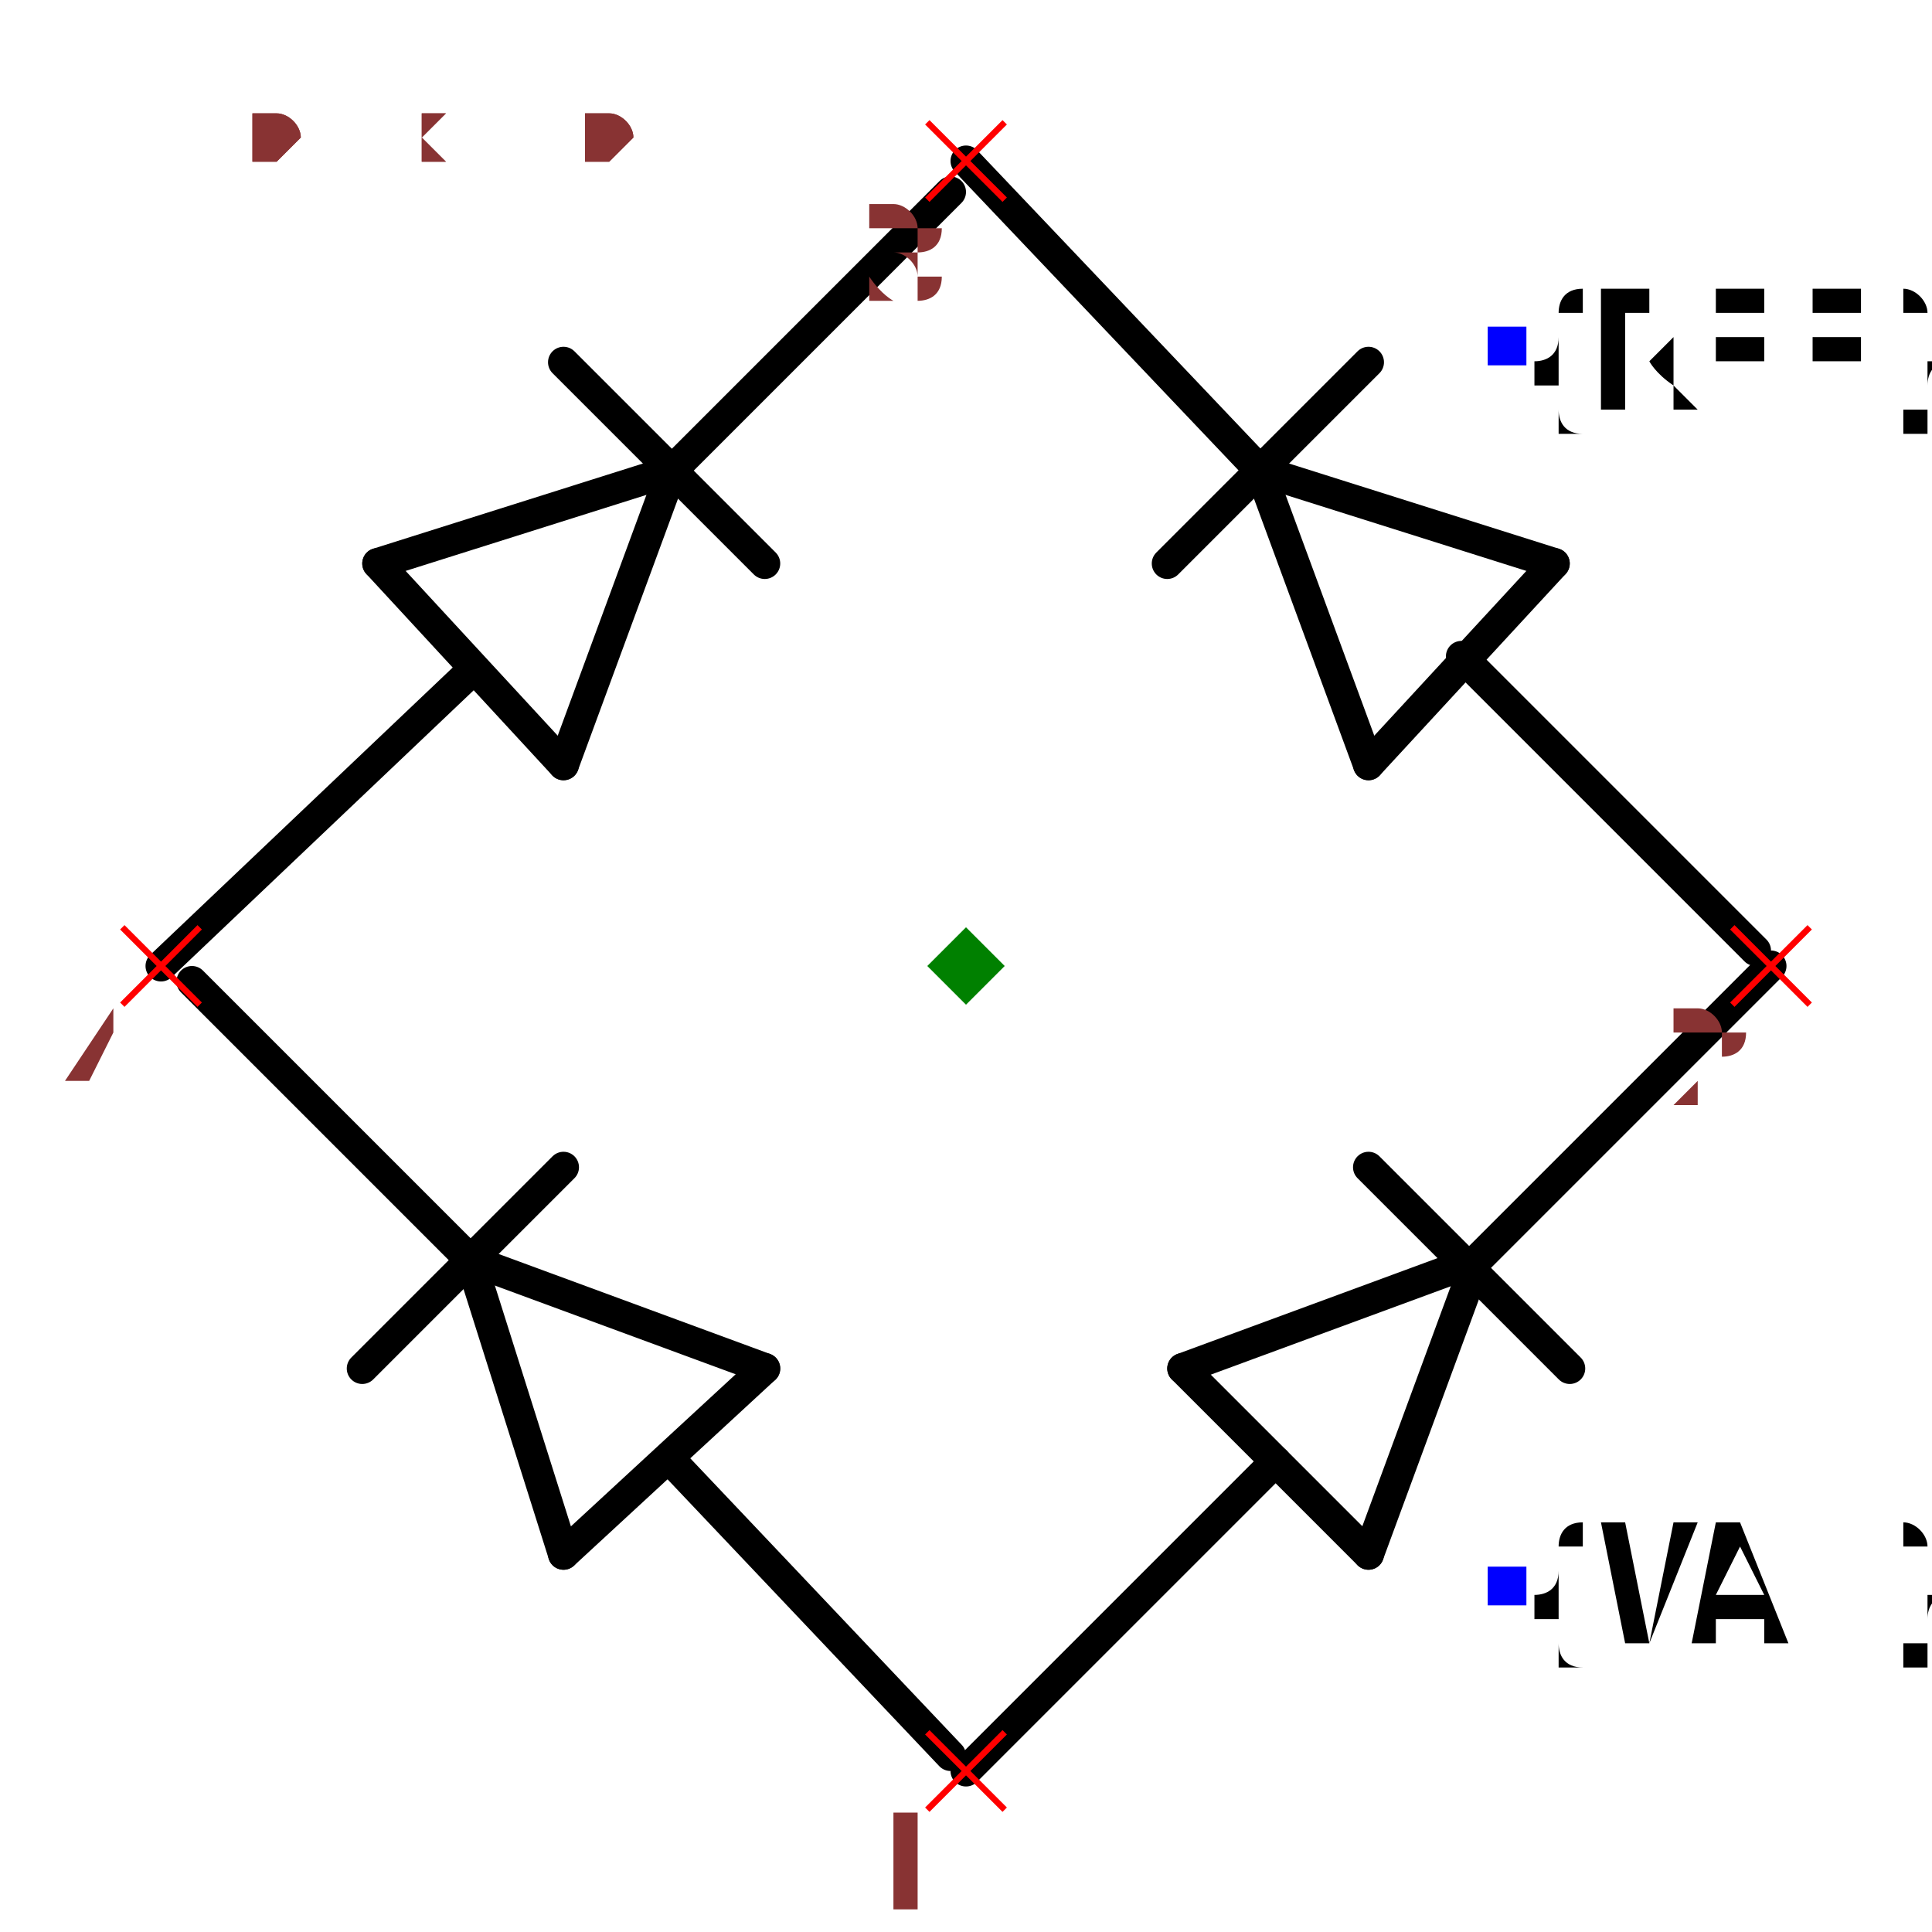
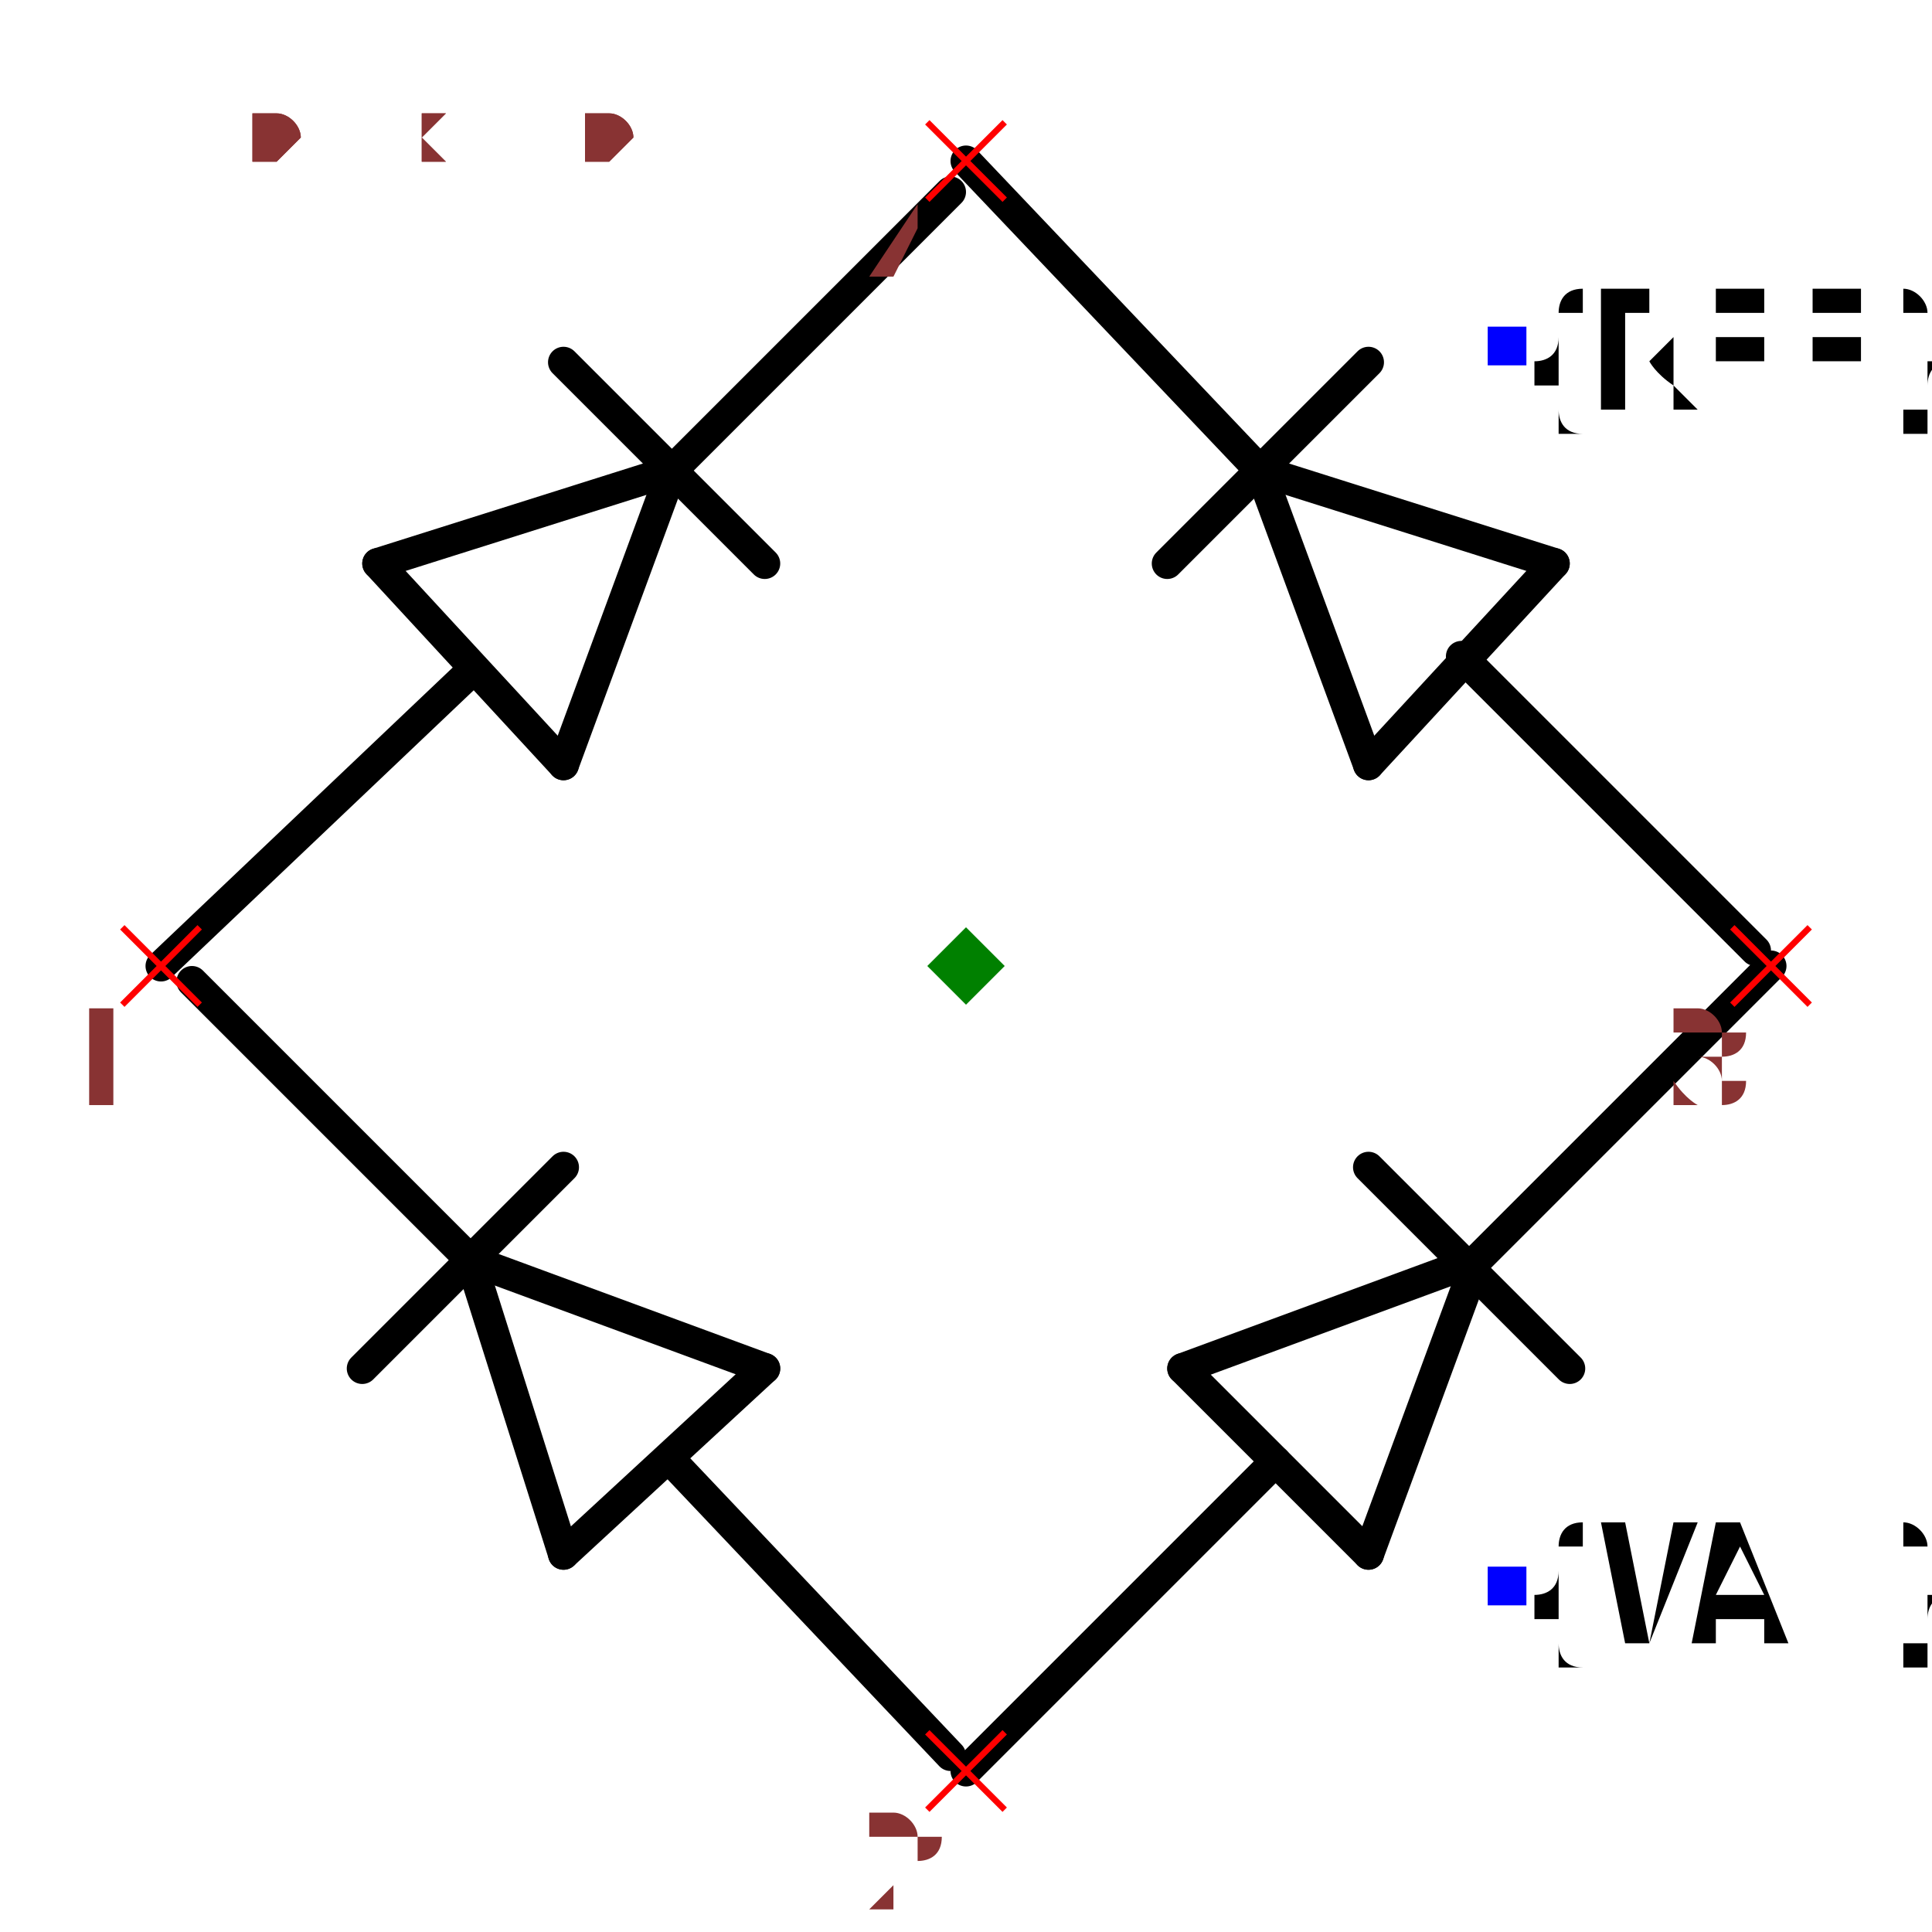
<svg xmlns="http://www.w3.org/2000/svg" width="150" height="150" viewBox="-0.624 -0.624 1.248 1.248">
  <path d="M0.33,0.19 L0.14,0.26" fill="none" stroke="black" stroke-width="0.02" stroke-linecap="round" stroke-linejoin="round" />
  <path d="M0.26,0.38 L0.33,0.19" fill="none" stroke="black" stroke-width="0.02" stroke-linecap="round" stroke-linejoin="round" />
  <path d="M0.14,0.26 L0.26,0.38" fill="none" stroke="black" stroke-width="0.02" stroke-linecap="round" stroke-linejoin="round" />
  <path d="M0.39,0.26 L0.26,0.13" fill="none" stroke="black" stroke-width="0.02" stroke-linecap="round" stroke-linejoin="round" />
  <path d="M0.2,0.32 L-3.1840816777831187e-17,0.52" fill="none" stroke="black" stroke-width="0.02" stroke-linecap="round" stroke-linejoin="round" />
  <path d="M0.52,3.1840816777831187e-17 L0.33,0.19" fill="none" stroke="black" stroke-width="0.02" stroke-linecap="round" stroke-linejoin="round" />
  <path d="M-0.32,0.19 L-0.26,0.38" fill="none" stroke="black" stroke-width="0.02" stroke-linecap="round" stroke-linejoin="round" />
  <path d="M-0.13,0.26 L-0.32,0.19" fill="none" stroke="black" stroke-width="0.02" stroke-linecap="round" stroke-linejoin="round" />
  <path d="M-0.26,0.38 L-0.13,0.26" fill="none" stroke="black" stroke-width="0.02" stroke-linecap="round" stroke-linejoin="round" />
  <path d="M-0.26,0.13 L-0.39,0.26" fill="none" stroke="black" stroke-width="0.02" stroke-linecap="round" stroke-linejoin="round" />
  <path d="M-0.19,0.32 L-0.01,0.51" fill="none" stroke="black" stroke-width="0.02" stroke-linecap="round" stroke-linejoin="round" />
  <path d="M-0.5,0.01 L-0.32,0.19" fill="none" stroke="black" stroke-width="0.02" stroke-linecap="round" stroke-linejoin="round" />
  <path d="M0.19,-0.32 L0.26,-0.13" fill="none" stroke="black" stroke-width="0.02" stroke-linecap="round" stroke-linejoin="round" />
  <path d="M0.38,-0.26 L0.19,-0.32" fill="none" stroke="black" stroke-width="0.02" stroke-linecap="round" stroke-linejoin="round" />
  <path d="M0.26,-0.13 L0.38,-0.26" fill="none" stroke="black" stroke-width="0.02" stroke-linecap="round" stroke-linejoin="round" />
  <path d="M0.26,-0.39 L0.13,-0.26" fill="none" stroke="black" stroke-width="0.02" stroke-linecap="round" stroke-linejoin="round" />
  <path d="M0.32,-0.2 L0.51,-0.01" fill="none" stroke="black" stroke-width="0.02" stroke-linecap="round" stroke-linejoin="round" />
  <path d="M3.1840816777831187e-17,-0.52 L0.19,-0.32" fill="none" stroke="black" stroke-width="0.02" stroke-linecap="round" stroke-linejoin="round" />
  <path d="M-0.19,-0.32 L-0.38,-0.26" fill="none" stroke="black" stroke-width="0.02" stroke-linecap="round" stroke-linejoin="round" />
  <path d="M-0.26,-0.13 L-0.19,-0.32" fill="none" stroke="black" stroke-width="0.02" stroke-linecap="round" stroke-linejoin="round" />
  <path d="M-0.38,-0.26 L-0.26,-0.13" fill="none" stroke="black" stroke-width="0.02" stroke-linecap="round" stroke-linejoin="round" />
  <path d="M-0.13,-0.26 L-0.26,-0.39" fill="none" stroke="black" stroke-width="0.02" stroke-linecap="round" stroke-linejoin="round" />
  <path d="M-0.32,-0.19 L-0.52,-3.1840816777831187e-17" fill="none" stroke="black" stroke-width="0.02" stroke-linecap="round" stroke-linejoin="round" />
  <path d="M-0.01,-0.5 L-0.19,-0.32" fill="none" stroke="black" stroke-width="0.02" stroke-linecap="round" stroke-linejoin="round" />
  <text x="0.35" y="-0.4" dx="0" dy="0.038" text-anchor="start" style="font: 0.1px monospace; fill: black">{REF}</text>
  <rect x="0.337" y="-0.413" width="0.025" height="0.025" fill="blue" />
  <text x="0.35" y="0.4" dx="0" dy="0.038" text-anchor="start" style="font: 0.1px monospace; fill: black">{VAL}</text>
  <rect x="0.337" y="0.388" width="0.025" height="0.025" fill="blue" />
  <line x1="-0.025" y1="0.495" x2="0.025" y2="0.545" stroke="red" stroke-width="0.004" />
  <line x1="-0.025" y1="0.545" x2="0.025" y2="0.495" stroke="red" stroke-width="0.004" />
-   <text x="-0.04" y="0.61" text-anchor="middle" style="font: 0.08px monospace; fill: #833;">1</text>
+   <text x="-0.04" y="0.61" text-anchor="middle" style="font: 0.08px monospace; fill: #833;">2</text>
  <line x1="0.495" y1="-0.025" x2="0.545" y2="0.025" stroke="red" stroke-width="0.004" />
  <line x1="0.495" y1="0.025" x2="0.545" y2="-0.025" stroke="red" stroke-width="0.004" />
-   <text x="0.48" y="0.09" text-anchor="middle" style="font: 0.08px monospace; fill: #833;">2</text>
+   <text x="0.48" y="0.09" text-anchor="middle" style="font: 0.08px monospace; fill: #833;">3</text>
  <line x1="-0.025" y1="-0.545" x2="0.025" y2="-0.495" stroke="red" stroke-width="0.004" />
  <line x1="-0.025" y1="-0.495" x2="0.025" y2="-0.545" stroke="red" stroke-width="0.004" />
-   <text x="-0.04" y="-0.43" text-anchor="middle" style="font: 0.08px monospace; fill: #833;">3</text>
+   <text x="-0.04" y="-0.43" text-anchor="middle" style="font: 0.08px monospace; fill: #833;">4</text>
  <line x1="-0.545" y1="-0.025" x2="-0.495" y2="0.025" stroke="red" stroke-width="0.004" />
  <line x1="-0.545" y1="0.025" x2="-0.495" y2="-0.025" stroke="red" stroke-width="0.004" />
-   <text x="-0.56" y="0.09" text-anchor="middle" style="font: 0.08px monospace; fill: #833;">4</text>
+   <text x="-0.56" y="0.09" text-anchor="middle" style="font: 0.08px monospace; fill: #833;">1</text>
  <path d="M 0 -0.025 L 0.025 0 L 0 0.025 L -0.025 0 Z" fill="green" />
  <text x="-0.52" y="-0.52" style="font: 0.05px monospace; fill: #833;">1.04 x 1.04</text>
  <text x="-0.52" y="-0.52" style="font: 0.05px monospace; fill: #833;">1.04 x 1.04</text>
</svg>
